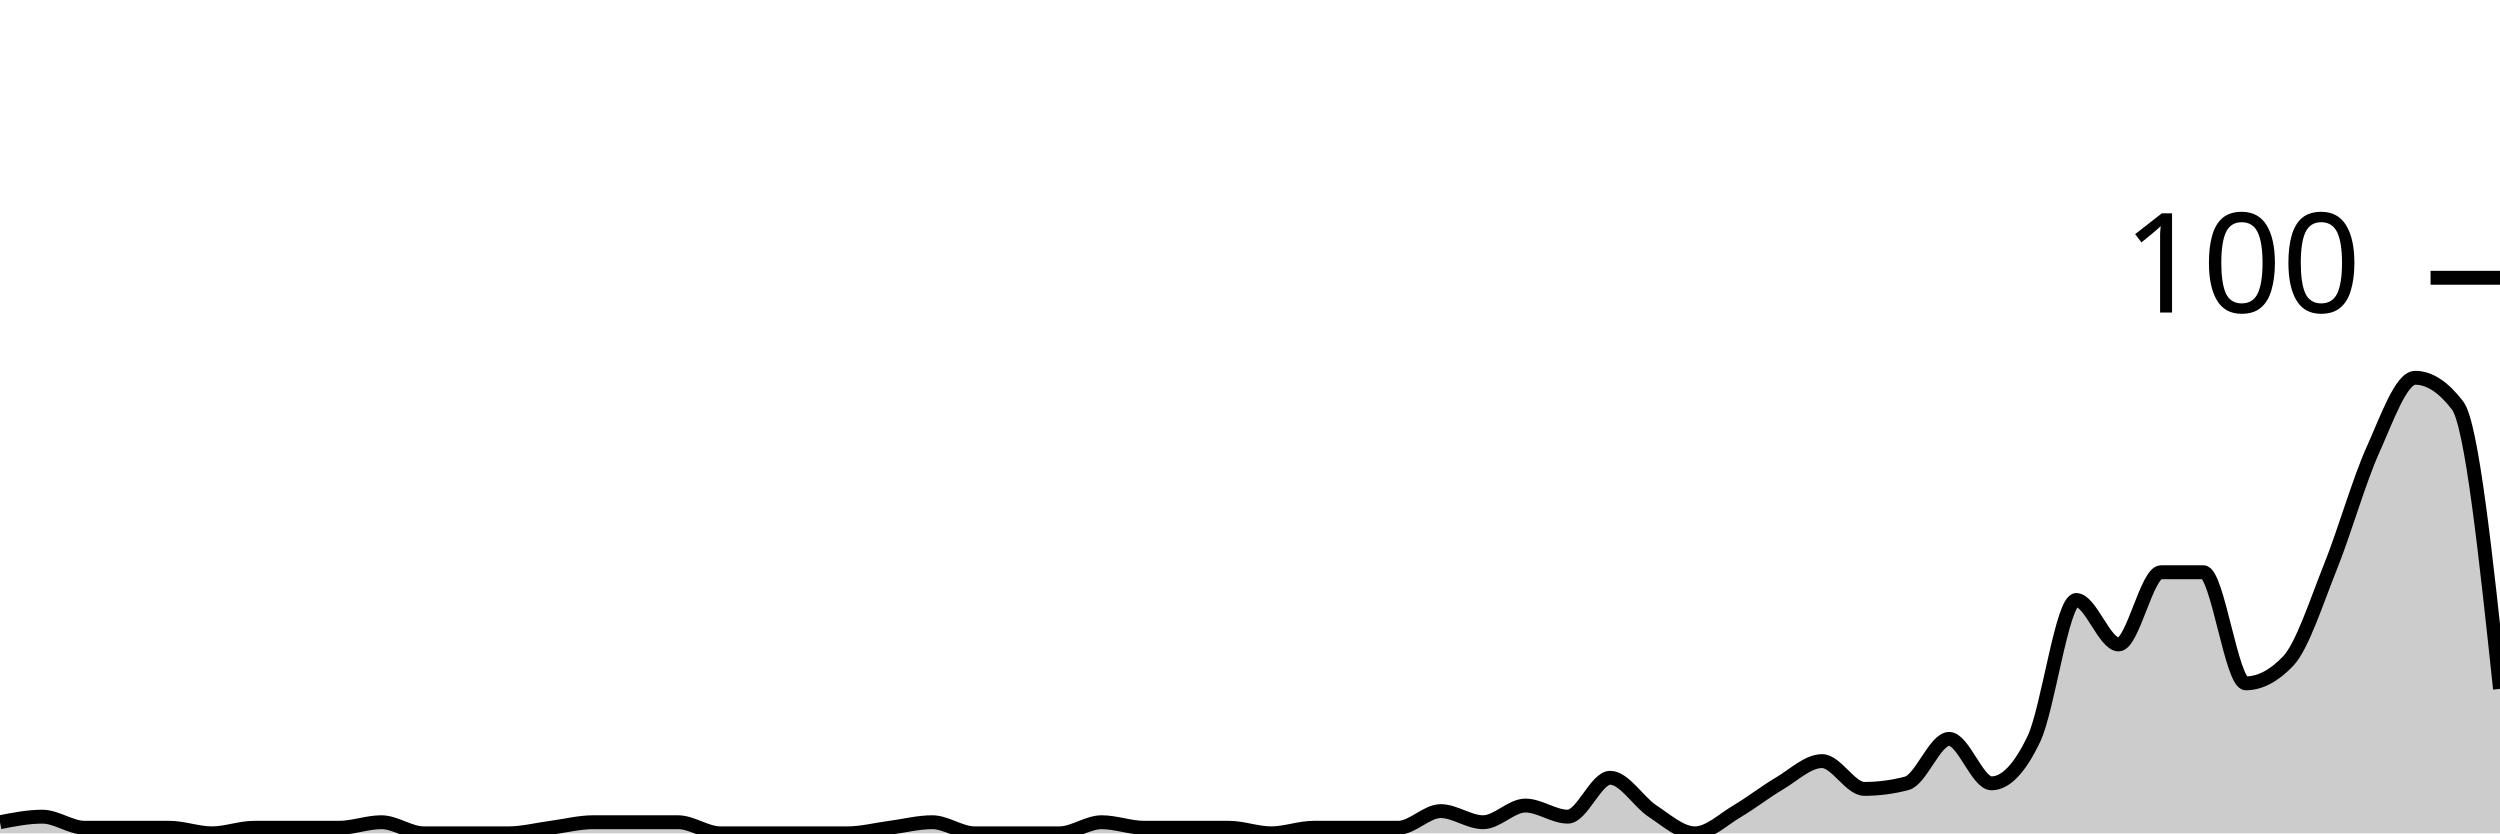
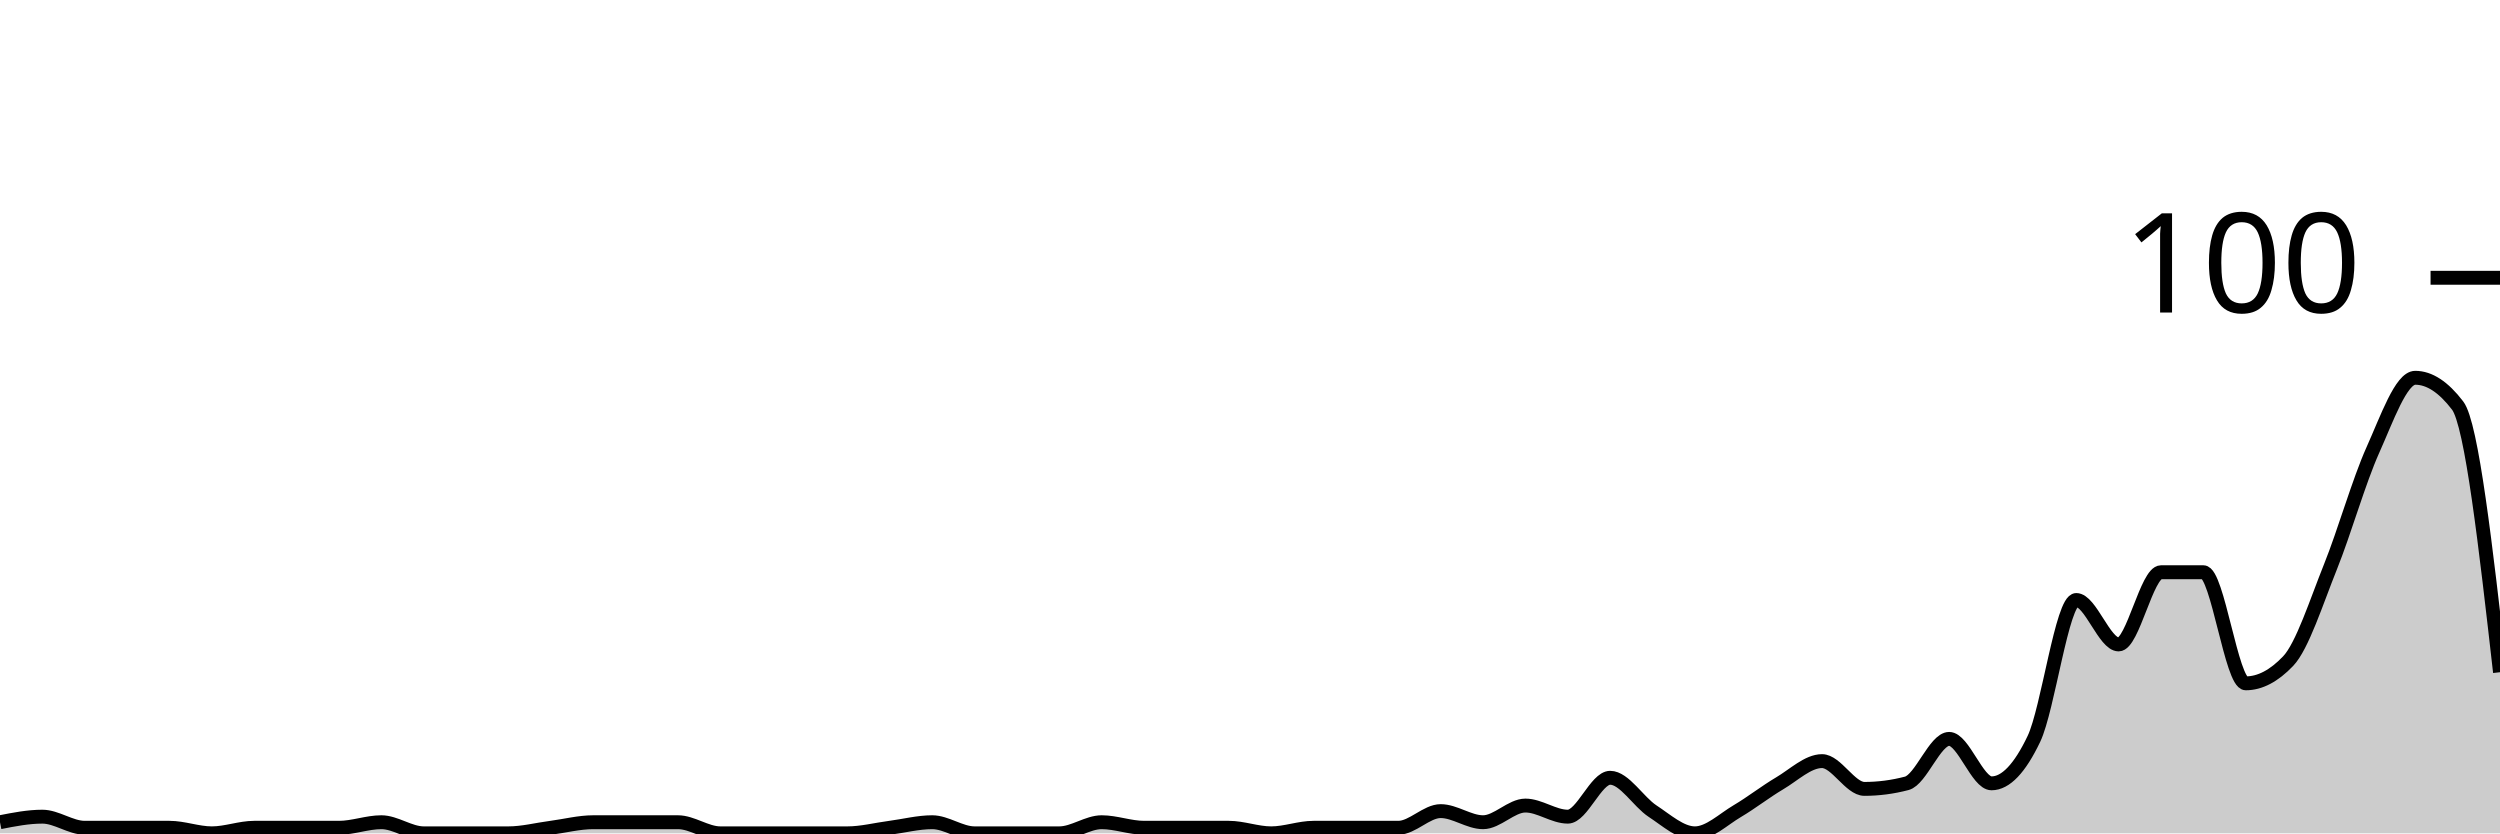
<svg xmlns="http://www.w3.org/2000/svg" viewBox="0 0 180 60">
  <g transform="translate(0,20)">
-     <path class="area" fill="rgba(0, 0, 0, 0.2)" d="M0,39.2C1.017,39,2.034,38.8,3.051,38.8C4.068,38.8,5.085,39.6,6.102,39.6C7.119,39.6,8.136,39.6,9.153,39.6C10.169,39.6,11.186,39.6,12.203,39.6C13.22,39.6,14.237,40,15.254,40C16.271,40,17.288,39.6,18.305,39.6C19.322,39.6,20.339,39.6,21.356,39.6C22.373,39.6,23.39,39.6,24.407,39.6C25.424,39.6,26.441,39.2,27.458,39.2C28.475,39.2,29.492,40,30.508,40C31.525,40,32.542,40,33.559,40C34.576,40,35.593,40,36.61,40C37.627,40,38.644,39.733,39.661,39.6C40.678,39.467,41.695,39.2,42.712,39.2C43.729,39.2,44.746,39.2,45.763,39.2C46.78,39.2,47.797,39.2,48.814,39.2C49.831,39.2,50.847,40,51.864,40C52.881,40,53.898,40,54.915,40C55.932,40,56.949,40,57.966,40C58.983,40,60,40,61.017,40C62.034,40,63.051,39.733,64.068,39.6C65.085,39.467,66.102,39.2,67.119,39.2C68.136,39.2,69.153,40,70.169,40C71.186,40,72.203,40,73.22,40C74.237,40,75.254,40,76.271,40C77.288,40,78.305,39.2,79.322,39.2C80.339,39.2,81.356,39.6,82.373,39.6C83.39,39.6,84.407,39.6,85.424,39.6C86.441,39.6,87.458,39.6,88.475,39.6C89.492,39.6,90.508,40,91.525,40C92.542,40,93.559,39.6,94.576,39.6C95.593,39.6,96.61,39.6,97.627,39.6C98.644,39.6,99.661,39.6,100.678,39.6C101.695,39.6,102.712,38.4,103.729,38.4C104.746,38.4,105.763,39.2,106.78,39.2C107.797,39.2,108.814,38,109.831,38C110.847,38,111.864,38.8,112.881,38.8C113.898,38.8,114.915,36,115.932,36C116.949,36,117.966,37.733,118.983,38.4C120,39.067,121.017,40,122.034,40C123.051,40,124.068,39,125.085,38.4C126.102,37.8,127.119,37,128.136,36.4C129.153,35.8,130.169,34.8,131.186,34.8C132.203,34.8,133.22,36.8,134.237,36.8C135.254,36.8,136.271,36.667,137.288,36.4C138.305,36.133,139.322,33.2,140.339,33.2C141.356,33.2,142.373,36.4,143.39,36.4C144.407,36.4,145.424,35.333,146.441,33.2C147.458,31.067,148.475,23.2,149.492,23.2C150.508,23.2,151.525,26.4,152.542,26.4C153.559,26.4,154.576,21.2,155.593,21.2C156.61,21.2,157.627,21.2,158.644,21.2C159.661,21.2,160.678,29.2,161.695,29.2C162.712,29.2,163.729,28.667,164.746,27.6C165.763,26.533,166.78,23.333,167.797,20.8C168.814,18.267,169.831,14.667,170.847,12.4C171.864,10.133,172.881,7.2,173.898,7.2C174.915,7.2,175.932,7.867,176.949,9.2C177.966,10.533,178.983,20.067,180,29.6L180,40C178.983,40,177.966,40,176.949,40C175.932,40,174.915,40,173.898,40C172.881,40,171.864,40,170.847,40C169.831,40,168.814,40,167.797,40C166.78,40,165.763,40,164.746,40C163.729,40,162.712,40,161.695,40C160.678,40,159.661,40,158.644,40C157.627,40,156.61,40,155.593,40C154.576,40,153.559,40,152.542,40C151.525,40,150.508,40,149.492,40C148.475,40,147.458,40,146.441,40C145.424,40,144.407,40,143.39,40C142.373,40,141.356,40,140.339,40C139.322,40,138.305,40,137.288,40C136.271,40,135.254,40,134.237,40C133.22,40,132.203,40,131.186,40C130.169,40,129.153,40,128.136,40C127.119,40,126.102,40,125.085,40C124.068,40,123.051,40,122.034,40C121.017,40,120,40,118.983,40C117.966,40,116.949,40,115.932,40C114.915,40,113.898,40,112.881,40C111.864,40,110.847,40,109.831,40C108.814,40,107.797,40,106.78,40C105.763,40,104.746,40,103.729,40C102.712,40,101.695,40,100.678,40C99.661,40,98.644,40,97.627,40C96.61,40,95.593,40,94.576,40C93.559,40,92.542,40,91.525,40C90.508,40,89.492,40,88.475,40C87.458,40,86.441,40,85.424,40C84.407,40,83.39,40,82.373,40C81.356,40,80.339,40,79.322,40C78.305,40,77.288,40,76.271,40C75.254,40,74.237,40,73.22,40C72.203,40,71.186,40,70.169,40C69.153,40,68.136,40,67.119,40C66.102,40,65.085,40,64.068,40C63.051,40,62.034,40,61.017,40C60,40,58.983,40,57.966,40C56.949,40,55.932,40,54.915,40C53.898,40,52.881,40,51.864,40C50.847,40,49.831,40,48.814,40C47.797,40,46.78,40,45.763,40C44.746,40,43.729,40,42.712,40C41.695,40,40.678,40,39.661,40C38.644,40,37.627,40,36.61,40C35.593,40,34.576,40,33.559,40C32.542,40,31.525,40,30.508,40C29.492,40,28.475,40,27.458,40C26.441,40,25.424,40,24.407,40C23.39,40,22.373,40,21.356,40C20.339,40,19.322,40,18.305,40C17.288,40,16.271,40,15.254,40C14.237,40,13.22,40,12.203,40C11.186,40,10.169,40,9.153,40C8.136,40,7.119,40,6.102,40C5.085,40,4.068,40,3.051,40C2.034,40,1.017,40,0,40Z" />
-     <path class="line" stroke="black" fill="none" d="M0,39.2C1.017,39,2.034,38.8,3.051,38.8C4.068,38.8,5.085,39.6,6.102,39.6C7.119,39.6,8.136,39.6,9.153,39.6C10.169,39.6,11.186,39.6,12.203,39.6C13.22,39.6,14.237,40,15.254,40C16.271,40,17.288,39.6,18.305,39.6C19.322,39.6,20.339,39.6,21.356,39.6C22.373,39.6,23.39,39.6,24.407,39.6C25.424,39.6,26.441,39.2,27.458,39.2C28.475,39.2,29.492,40,30.508,40C31.525,40,32.542,40,33.559,40C34.576,40,35.593,40,36.61,40C37.627,40,38.644,39.733,39.661,39.6C40.678,39.467,41.695,39.2,42.712,39.2C43.729,39.2,44.746,39.2,45.763,39.2C46.78,39.2,47.797,39.2,48.814,39.2C49.831,39.2,50.847,40,51.864,40C52.881,40,53.898,40,54.915,40C55.932,40,56.949,40,57.966,40C58.983,40,60,40,61.017,40C62.034,40,63.051,39.733,64.068,39.6C65.085,39.467,66.102,39.2,67.119,39.2C68.136,39.2,69.153,40,70.169,40C71.186,40,72.203,40,73.22,40C74.237,40,75.254,40,76.271,40C77.288,40,78.305,39.2,79.322,39.2C80.339,39.2,81.356,39.6,82.373,39.6C83.39,39.6,84.407,39.6,85.424,39.6C86.441,39.6,87.458,39.6,88.475,39.6C89.492,39.6,90.508,40,91.525,40C92.542,40,93.559,39.6,94.576,39.6C95.593,39.6,96.61,39.6,97.627,39.6C98.644,39.6,99.661,39.6,100.678,39.6C101.695,39.6,102.712,38.4,103.729,38.4C104.746,38.4,105.763,39.2,106.78,39.2C107.797,39.2,108.814,38,109.831,38C110.847,38,111.864,38.8,112.881,38.8C113.898,38.8,114.915,36,115.932,36C116.949,36,117.966,37.733,118.983,38.4C120,39.067,121.017,40,122.034,40C123.051,40,124.068,39,125.085,38.4C126.102,37.8,127.119,37,128.136,36.4C129.153,35.8,130.169,34.8,131.186,34.8C132.203,34.8,133.22,36.8,134.237,36.8C135.254,36.8,136.271,36.667,137.288,36.4C138.305,36.133,139.322,33.2,140.339,33.2C141.356,33.2,142.373,36.4,143.39,36.4C144.407,36.4,145.424,35.333,146.441,33.2C147.458,31.067,148.475,23.2,149.492,23.2C150.508,23.2,151.525,26.4,152.542,26.4C153.559,26.4,154.576,21.2,155.593,21.2C156.61,21.2,157.627,21.2,158.644,21.2C159.661,21.2,160.678,29.2,161.695,29.2C162.712,29.2,163.729,28.667,164.746,27.6C165.763,26.533,166.78,23.333,167.797,20.8C168.814,18.267,169.831,14.667,170.847,12.4C171.864,10.133,172.881,7.2,173.898,7.2C174.915,7.2,175.932,7.867,176.949,9.2C177.966,10.533,178.983,20.067,180,29.6" />
+     <path class="area" fill="rgba(0, 0, 0, 0.2)" d="M0,39.2C1.017,39,2.034,38.8,3.051,38.8C4.068,38.8,5.085,39.6,6.102,39.6C7.119,39.6,8.136,39.6,9.153,39.6C10.169,39.6,11.186,39.6,12.203,39.6C13.22,39.6,14.237,40,15.254,40C16.271,40,17.288,39.6,18.305,39.6C19.322,39.6,20.339,39.6,21.356,39.6C22.373,39.6,23.39,39.6,24.407,39.6C25.424,39.6,26.441,39.2,27.458,39.2C28.475,39.2,29.492,40,30.508,40C31.525,40,32.542,40,33.559,40C34.576,40,35.593,40,36.61,40C37.627,40,38.644,39.733,39.661,39.6C40.678,39.467,41.695,39.2,42.712,39.2C43.729,39.2,44.746,39.2,45.763,39.2C46.78,39.2,47.797,39.2,48.814,39.2C49.831,39.2,50.847,40,51.864,40C52.881,40,53.898,40,54.915,40C55.932,40,56.949,40,57.966,40C58.983,40,60,40,61.017,40C62.034,40,63.051,39.733,64.068,39.6C65.085,39.467,66.102,39.2,67.119,39.2C68.136,39.2,69.153,40,70.169,40C71.186,40,72.203,40,73.22,40C74.237,40,75.254,40,76.271,40C77.288,40,78.305,39.2,79.322,39.2C80.339,39.2,81.356,39.6,82.373,39.6C83.39,39.6,84.407,39.6,85.424,39.6C86.441,39.6,87.458,39.6,88.475,39.6C89.492,39.6,90.508,40,91.525,40C92.542,40,93.559,39.6,94.576,39.6C95.593,39.6,96.61,39.6,97.627,39.6C98.644,39.6,99.661,39.6,100.678,39.6C101.695,39.6,102.712,38.4,103.729,38.4C104.746,38.4,105.763,39.2,106.78,39.2C107.797,39.2,108.814,38,109.831,38C110.847,38,111.864,38.8,112.881,38.8C113.898,38.8,114.915,36,115.932,36C116.949,36,117.966,37.733,118.983,38.4C120,39.067,121.017,40,122.034,40C123.051,40,124.068,39,125.085,38.4C126.102,37.8,127.119,37,128.136,36.4C129.153,35.8,130.169,34.8,131.186,34.8C132.203,34.8,133.22,36.8,134.237,36.8C135.254,36.8,136.271,36.667,137.288,36.4C138.305,36.133,139.322,33.2,140.339,33.2C141.356,33.2,142.373,36.4,143.39,36.4C144.407,36.4,145.424,35.333,146.441,33.2C147.458,31.067,148.475,23.2,149.492,23.2C150.508,23.2,151.525,26.4,152.542,26.4C153.559,26.4,154.576,21.2,155.593,21.2C156.61,21.2,157.627,21.2,158.644,21.2C159.661,21.2,160.678,29.2,161.695,29.2C162.712,29.2,163.729,28.667,164.746,27.6C165.763,26.533,166.78,23.333,167.797,20.8C168.814,18.267,169.831,14.667,170.847,12.4C171.864,10.133,172.881,7.2,173.898,7.2C174.915,7.2,175.932,7.867,176.949,9.2C177.966,10.533,178.983,19.467,180,28.4L180,40C178.983,40,177.966,40,176.949,40C175.932,40,174.915,40,173.898,40C172.881,40,171.864,40,170.847,40C169.831,40,168.814,40,167.797,40C166.78,40,165.763,40,164.746,40C163.729,40,162.712,40,161.695,40C160.678,40,159.661,40,158.644,40C157.627,40,156.61,40,155.593,40C154.576,40,153.559,40,152.542,40C151.525,40,150.508,40,149.492,40C148.475,40,147.458,40,146.441,40C145.424,40,144.407,40,143.39,40C142.373,40,141.356,40,140.339,40C139.322,40,138.305,40,137.288,40C136.271,40,135.254,40,134.237,40C133.22,40,132.203,40,131.186,40C130.169,40,129.153,40,128.136,40C127.119,40,126.102,40,125.085,40C124.068,40,123.051,40,122.034,40C121.017,40,120,40,118.983,40C117.966,40,116.949,40,115.932,40C114.915,40,113.898,40,112.881,40C111.864,40,110.847,40,109.831,40C108.814,40,107.797,40,106.78,40C105.763,40,104.746,40,103.729,40C102.712,40,101.695,40,100.678,40C99.661,40,98.644,40,97.627,40C96.61,40,95.593,40,94.576,40C93.559,40,92.542,40,91.525,40C90.508,40,89.492,40,88.475,40C87.458,40,86.441,40,85.424,40C84.407,40,83.39,40,82.373,40C81.356,40,80.339,40,79.322,40C78.305,40,77.288,40,76.271,40C75.254,40,74.237,40,73.22,40C72.203,40,71.186,40,70.169,40C69.153,40,68.136,40,67.119,40C66.102,40,65.085,40,64.068,40C63.051,40,62.034,40,61.017,40C60,40,58.983,40,57.966,40C56.949,40,55.932,40,54.915,40C53.898,40,52.881,40,51.864,40C50.847,40,49.831,40,48.814,40C47.797,40,46.78,40,45.763,40C44.746,40,43.729,40,42.712,40C41.695,40,40.678,40,39.661,40C38.644,40,37.627,40,36.61,40C35.593,40,34.576,40,33.559,40C32.542,40,31.525,40,30.508,40C29.492,40,28.475,40,27.458,40C26.441,40,25.424,40,24.407,40C23.39,40,22.373,40,21.356,40C20.339,40,19.322,40,18.305,40C17.288,40,16.271,40,15.254,40C14.237,40,13.22,40,12.203,40C11.186,40,10.169,40,9.153,40C8.136,40,7.119,40,6.102,40C5.085,40,4.068,40,3.051,40C2.034,40,1.017,40,0,40Z" />
+     <path class="line" stroke="black" fill="none" d="M0,39.2C1.017,39,2.034,38.8,3.051,38.8C4.068,38.8,5.085,39.6,6.102,39.6C7.119,39.6,8.136,39.6,9.153,39.6C10.169,39.6,11.186,39.6,12.203,39.6C13.22,39.6,14.237,40,15.254,40C16.271,40,17.288,39.6,18.305,39.6C19.322,39.6,20.339,39.6,21.356,39.6C22.373,39.6,23.39,39.6,24.407,39.6C25.424,39.6,26.441,39.2,27.458,39.2C28.475,39.2,29.492,40,30.508,40C31.525,40,32.542,40,33.559,40C34.576,40,35.593,40,36.61,40C37.627,40,38.644,39.733,39.661,39.6C40.678,39.467,41.695,39.2,42.712,39.2C43.729,39.2,44.746,39.2,45.763,39.2C46.78,39.2,47.797,39.2,48.814,39.2C49.831,39.2,50.847,40,51.864,40C52.881,40,53.898,40,54.915,40C55.932,40,56.949,40,57.966,40C58.983,40,60,40,61.017,40C62.034,40,63.051,39.733,64.068,39.6C65.085,39.467,66.102,39.2,67.119,39.2C68.136,39.2,69.153,40,70.169,40C71.186,40,72.203,40,73.22,40C74.237,40,75.254,40,76.271,40C77.288,40,78.305,39.2,79.322,39.2C80.339,39.2,81.356,39.6,82.373,39.6C83.39,39.6,84.407,39.6,85.424,39.6C86.441,39.6,87.458,39.6,88.475,39.6C89.492,39.6,90.508,40,91.525,40C92.542,40,93.559,39.6,94.576,39.6C95.593,39.6,96.61,39.6,97.627,39.6C98.644,39.6,99.661,39.6,100.678,39.6C101.695,39.6,102.712,38.4,103.729,38.4C104.746,38.4,105.763,39.2,106.78,39.2C107.797,39.2,108.814,38,109.831,38C110.847,38,111.864,38.8,112.881,38.8C113.898,38.8,114.915,36,115.932,36C116.949,36,117.966,37.733,118.983,38.4C120,39.067,121.017,40,122.034,40C123.051,40,124.068,39,125.085,38.4C126.102,37.8,127.119,37,128.136,36.4C129.153,35.8,130.169,34.8,131.186,34.8C132.203,34.8,133.22,36.8,134.237,36.8C135.254,36.8,136.271,36.667,137.288,36.4C138.305,36.133,139.322,33.2,140.339,33.2C141.356,33.2,142.373,36.4,143.39,36.4C144.407,36.4,145.424,35.333,146.441,33.2C147.458,31.067,148.475,23.2,149.492,23.2C150.508,23.2,151.525,26.4,152.542,26.4C153.559,26.4,154.576,21.2,155.593,21.2C156.61,21.2,157.627,21.2,158.644,21.2C159.661,21.2,160.678,29.2,161.695,29.2C162.712,29.2,163.729,28.667,164.746,27.6C165.763,26.533,166.78,23.333,167.797,20.8C168.814,18.267,169.831,14.667,170.847,12.4C171.864,10.133,172.881,7.2,173.898,7.2C174.915,7.2,175.932,7.867,176.949,9.2C177.966,10.533,178.983,19.467,180,28.4" />
    <path class="axis-ceiling" stroke-width="1" stroke="black" fill="none" d="M175,0L180,0" />
    <text class="axis-ceiling-label" font-family="sans-serif" text-anchor="end" font-size="10px" x="170" y="2.5">100</text>
  </g>
</svg>
